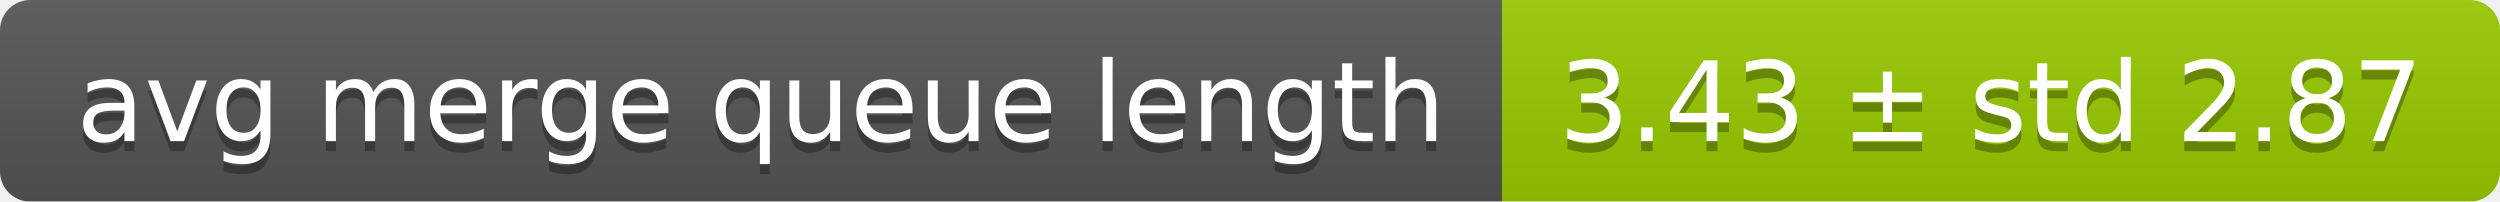
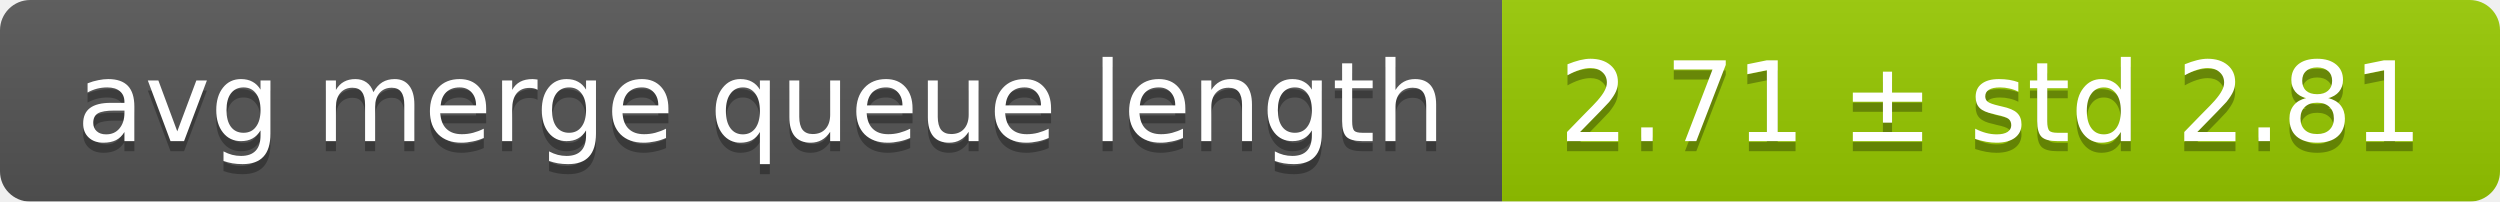
<svg xmlns="http://www.w3.org/2000/svg" width="248" height="20">
  <linearGradient id="smooth" x2="0" y2="100%">
    <stop offset="0" stop-color="#bbb" stop-opacity=".1" />
    <stop offset="1" stop-opacity=".1" />
  </linearGradient>
  <mask id="round">
    <rect width="248" height="20" rx="3" fill="#fff" />
  </mask>
  <g mask="url(#round)">
    <rect width="149" height="20" fill="#555" />
    <rect x="149" width="99" height="20" fill="#97ca00" />
    <rect width="248" height="20" fill="url(#smooth)" />
  </g>
  <g fill="#fff" text-anchor="middle" font-family="DejaVu Sans,Verdana,Geneva,sans-serif" font-size="11">
    <text x="75.5" y="15" fill="#010101" fill-opacity=".3">avg merge queue length</text>
    <text x="75.5" y="14">avg merge queue length</text>
-     <text x="197.5" y="15" fill="#010101" fill-opacity=".3">3.43 ± std 2.87</text>
-     <text x="197.5" y="14">3.43 ± std 2.87</text>
+     <text x="197.5" y="15" fill="#010101" fill-opacity=".3">2.71 ± std 2.81</text>
+     <text x="197.5" y="14">2.71 ± std 2.81</text>
  </g>
</svg>
